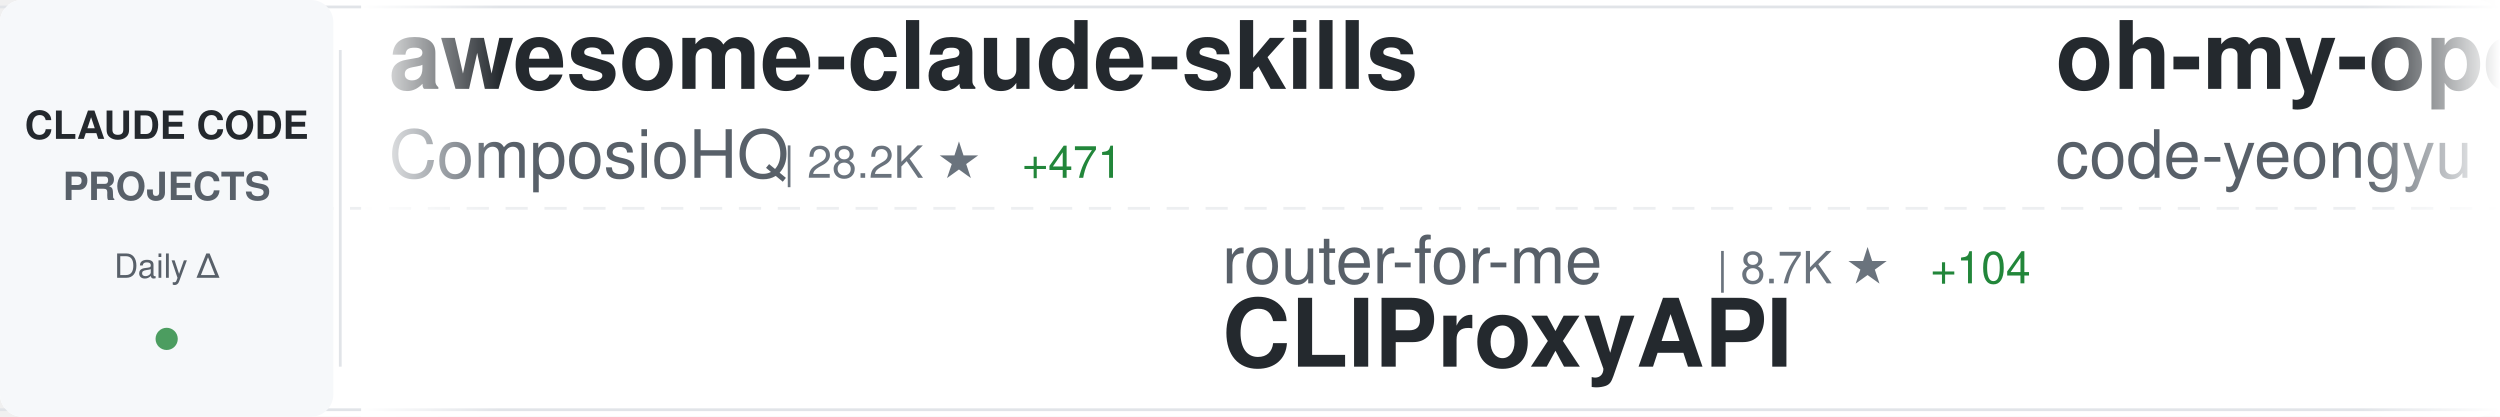
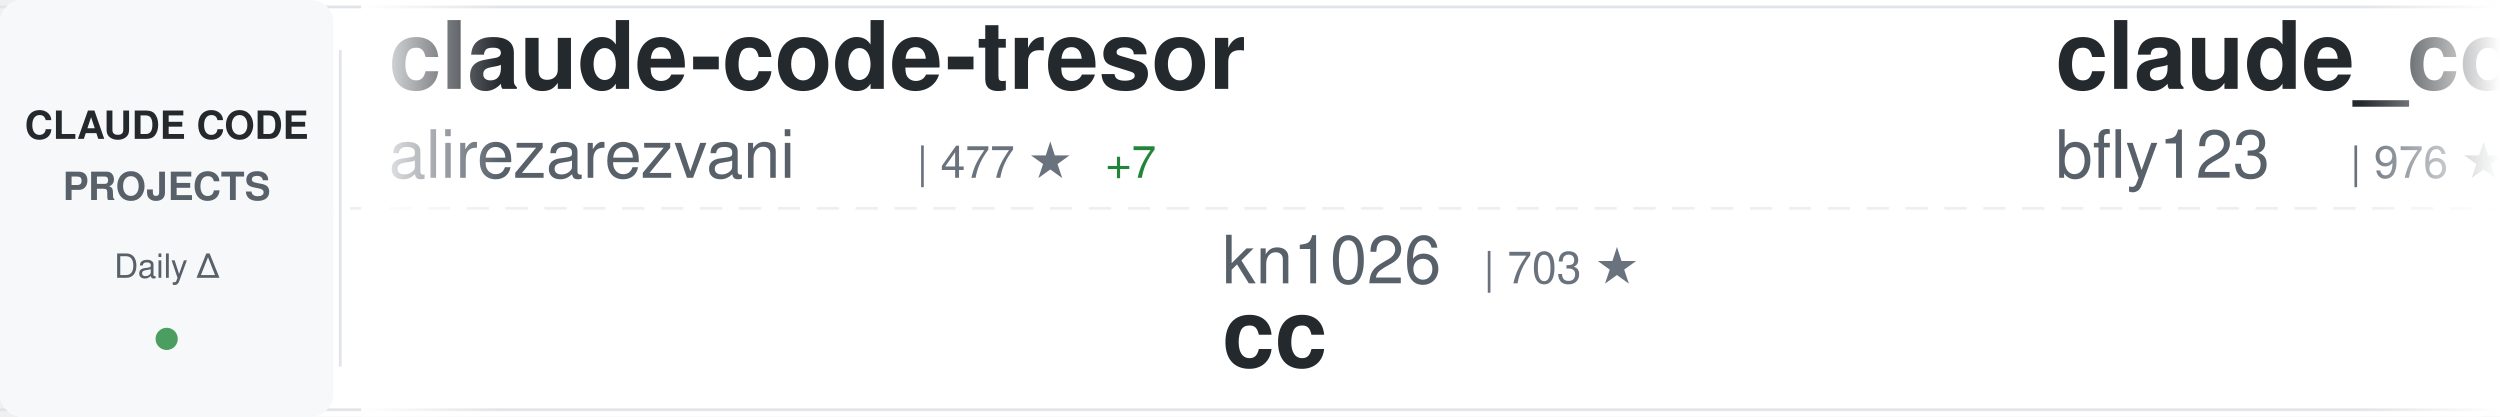
<svg xmlns="http://www.w3.org/2000/svg" width="900" height="150">
  <defs>
    <linearGradient id="awesomeLeftFade" x1="0%" y1="0%" x2="100%" y2="0%">
      <stop offset="0%" style="stop-color:#ffffff;stop-opacity:1" />
      <stop offset="100%" style="stop-color:#ffffff;stop-opacity:0" />
    </linearGradient>
    <linearGradient id="awesomeRightFade" x1="0%" y1="0%" x2="100%" y2="0%">
      <stop offset="0%" style="stop-color:#ffffff;stop-opacity:0" />
      <stop offset="100%" style="stop-color:#ffffff;stop-opacity:1" />
    </linearGradient>
  </defs>
  <rect width="900" height="150" fill="#ffffff" rx="8" />
  <rect x="0" y="2" width="900" height="1" fill="#e1e4e8" />
  <rect x="0" y="147" width="900" height="1" fill="#e1e4e8" />
  <line x1="0" y1="75" x2="900" y2="75" stroke="#e1e4e8" stroke-width="1" stroke-dasharray="8 6" opacity="0.6" />
  <rect x="0" y="0" width="120" height="150" fill="#f6f8fa" rx="8" />
  <text x="60" y="50" font-family="-apple-system, BlinkMacSystemFont, 'Segoe UI', Helvetica, Arial, sans-serif" font-size="14" font-weight="600" fill="#24292e" text-anchor="middle">CLAUDE CODE</text>
  <text x="60" y="72" font-family="-apple-system, BlinkMacSystemFont, 'Segoe UI', Helvetica, Arial, sans-serif" font-size="14" font-weight="600" fill="#586069" text-anchor="middle">PROJECTS</text>
  <text x="60" y="100" font-family="-apple-system, BlinkMacSystemFont, 'Segoe UI', Helvetica, Arial, sans-serif" font-size="12" font-weight="500" fill="#586069" text-anchor="middle">Daily Δ</text>
  <circle cx="60" cy="122" r="4" fill="#22863a" opacity="0.8" />
  <rect x="122" y="18" width="1" height="114" fill="#e1e4e8" />
  <clipPath id="awesomeTickerClip">
    <rect x="130" y="0" width="770" height="150" />
  </clipPath>
  <g clip-path="url(#awesomeTickerClip)">
    <g id="awesomeTickerItems">
      <animateTransform attributeName="transform" attributeType="XML" type="translate" from="0 0" to="-3000 0" dur="54s" repeatCount="indefinite" />
      <g transform="translate(0, 0)">
-         <text x="140" y="32" font-family="-apple-system, BlinkMacSystemFont, 'Segoe UI', Helvetica, Arial, sans-serif" font-size="34" font-weight="600" fill="#24292e">awesome-claude-skills</text>
-         <text x="140" y="64" font-family="-apple-system, BlinkMacSystemFont, 'Segoe UI', Helvetica, Arial, sans-serif" font-size="24" font-weight="400" fill="#586069">ComposioHQ</text>
-         <text x="282" y="64" font-family="-apple-system, BlinkMacSystemFont, 'Segoe UI', Helvetica, Arial, sans-serif" font-size="16" font-weight="500" fill="#6a737d">| 28.2K ★</text>
-         <text x="368" y="64" font-family="-apple-system, BlinkMacSystemFont, 'Segoe UI', Helvetica, Arial, sans-serif" font-size="16" font-weight="500" fill="#22863a"> +471</text>
+         <text x="140" y="32" font-family="-apple-system, BlinkMacSystemFont, 'Segoe UI', Helvetica, Arial, sans-serif" font-size="34" font-weight="600" fill="#24292e">claude-code-tresor</text>
+         <text x="140" y="64" font-family="-apple-system, BlinkMacSystemFont, 'Segoe UI', Helvetica, Arial, sans-serif" font-size="24" font-weight="400" fill="#586069">alirezarezvani</text>
+         <text x="330" y="64" font-family="-apple-system, BlinkMacSystemFont, 'Segoe UI', Helvetica, Arial, sans-serif" font-size="16" font-weight="500" fill="#6a737d">| 477 ★</text>
+         <text x="398" y="64" font-family="-apple-system, BlinkMacSystemFont, 'Segoe UI', Helvetica, Arial, sans-serif" font-size="16" font-weight="500" fill="#22863a"> +7</text>
      </g>
      <g transform="translate(300, 0)">
-         <text x="140" y="102" font-family="-apple-system, BlinkMacSystemFont, 'Segoe UI', Helvetica, Arial, sans-serif" font-size="24" font-weight="400" fill="#586069">router-for-me</text>
-         <text x="318" y="102" font-family="-apple-system, BlinkMacSystemFont, 'Segoe UI', Helvetica, Arial, sans-serif" font-size="16" font-weight="500" fill="#6a737d">| 8.7K ★</text>
-         <text x="395" y="102" font-family="-apple-system, BlinkMacSystemFont, 'Segoe UI', Helvetica, Arial, sans-serif" font-size="16" font-weight="500" fill="#22863a"> +104</text>
-         <text x="140" y="132" font-family="-apple-system, BlinkMacSystemFont, 'Segoe UI', Helvetica, Arial, sans-serif" font-size="34" font-weight="600" fill="#24292e">CLIProxyAPI</text>
+         <text x="140" y="102" font-family="-apple-system, BlinkMacSystemFont, 'Segoe UI', Helvetica, Arial, sans-serif" font-size="24" font-weight="400" fill="#586069">kn1026</text>
+         <text x="234" y="102" font-family="-apple-system, BlinkMacSystemFont, 'Segoe UI', Helvetica, Arial, sans-serif" font-size="16" font-weight="500" fill="#6a737d">| 703 ★</text>
+         <text x="140" y="132" font-family="-apple-system, BlinkMacSystemFont, 'Segoe UI', Helvetica, Arial, sans-serif" font-size="34" font-weight="600" fill="#24292e">cc</text>
      </g>
      <g transform="translate(600, 0)">
-         <text x="140" y="32" font-family="-apple-system, BlinkMacSystemFont, 'Segoe UI', Helvetica, Arial, sans-serif" font-size="34" font-weight="600" fill="#24292e">oh-my-opencode</text>
-         <text x="140" y="64" font-family="-apple-system, BlinkMacSystemFont, 'Segoe UI', Helvetica, Arial, sans-serif" font-size="24" font-weight="400" fill="#586069">code-yeongyu</text>
-         <text x="306" y="64" font-family="-apple-system, BlinkMacSystemFont, 'Segoe UI', Helvetica, Arial, sans-serif" font-size="16" font-weight="500" fill="#6a737d">| 26.1K ★</text>
-         <text x="392" y="64" font-family="-apple-system, BlinkMacSystemFont, 'Segoe UI', Helvetica, Arial, sans-serif" font-size="16" font-weight="500" fill="#22863a"> +373</text>
+         <text x="140" y="32" font-family="-apple-system, BlinkMacSystemFont, 'Segoe UI', Helvetica, Arial, sans-serif" font-size="34" font-weight="600" fill="#24292e">claude_code_bridge</text>
+         <text x="140" y="64" font-family="-apple-system, BlinkMacSystemFont, 'Segoe UI', Helvetica, Arial, sans-serif" font-size="24" font-weight="400" fill="#586069">bfly123</text>
+         <text x="246" y="64" font-family="-apple-system, BlinkMacSystemFont, 'Segoe UI', Helvetica, Arial, sans-serif" font-size="16" font-weight="500" fill="#6a737d">| 976 ★</text>
+         <text x="314" y="64" font-family="-apple-system, BlinkMacSystemFont, 'Segoe UI', Helvetica, Arial, sans-serif" font-size="16" font-weight="500" fill="#22863a"> +9</text>
      </g>
      <g transform="translate(900, 0)">
-         <text x="140" y="102" font-family="-apple-system, BlinkMacSystemFont, 'Segoe UI', Helvetica, Arial, sans-serif" font-size="24" font-weight="400" fill="#586069">alirezarezvani</text>
-         <text x="330" y="102" font-family="-apple-system, BlinkMacSystemFont, 'Segoe UI', Helvetica, Arial, sans-serif" font-size="16" font-weight="500" fill="#6a737d">| 1.5K ★</text>
-         <text x="407" y="102" font-family="-apple-system, BlinkMacSystemFont, 'Segoe UI', Helvetica, Arial, sans-serif" font-size="16" font-weight="500" fill="#22863a"> +24</text>
-         <text x="140" y="132" font-family="-apple-system, BlinkMacSystemFont, 'Segoe UI', Helvetica, Arial, sans-serif" font-size="34" font-weight="600" fill="#24292e">claude-skills</text>
+         <text x="140" y="102" font-family="-apple-system, BlinkMacSystemFont, 'Segoe UI', Helvetica, Arial, sans-serif" font-size="24" font-weight="400" fill="#586069">fuergaosi233</text>
+         <text x="306" y="102" font-family="-apple-system, BlinkMacSystemFont, 'Segoe UI', Helvetica, Arial, sans-serif" font-size="16" font-weight="500" fill="#6a737d">| 2.0K ★</text>
+         <text x="383" y="102" font-family="-apple-system, BlinkMacSystemFont, 'Segoe UI', Helvetica, Arial, sans-serif" font-size="16" font-weight="500" fill="#22863a"> +8</text>
+         <text x="140" y="132" font-family="-apple-system, BlinkMacSystemFont, 'Segoe UI', Helvetica, Arial, sans-serif" font-size="34" font-weight="600" fill="#24292e">claude-code-proxy</text>
      </g>
      <g transform="translate(1200, 0)">
-         <text x="140" y="32" font-family="-apple-system, BlinkMacSystemFont, 'Segoe UI', Helvetica, Arial, sans-serif" font-size="34" font-weight="600" fill="#24292e">openskills</text>
-         <text x="140" y="64" font-family="-apple-system, BlinkMacSystemFont, 'Segoe UI', Helvetica, Arial, sans-serif" font-size="24" font-weight="400" fill="#586069">numman-ali</text>
-         <text x="282" y="64" font-family="-apple-system, BlinkMacSystemFont, 'Segoe UI', Helvetica, Arial, sans-serif" font-size="16" font-weight="500" fill="#6a737d">| 7.5K ★</text>
-         <text x="359" y="64" font-family="-apple-system, BlinkMacSystemFont, 'Segoe UI', Helvetica, Arial, sans-serif" font-size="16" font-weight="500" fill="#22863a"> +70</text>
+         <text x="140" y="32" font-family="-apple-system, BlinkMacSystemFont, 'Segoe UI', Helvetica, Arial, sans-serif" font-size="34" font-weight="600" fill="#24292e">claude-code-webui</text>
+         <text x="140" y="64" font-family="-apple-system, BlinkMacSystemFont, 'Segoe UI', Helvetica, Arial, sans-serif" font-size="24" font-weight="400" fill="#586069">sugyan</text>
+         <text x="234" y="64" font-family="-apple-system, BlinkMacSystemFont, 'Segoe UI', Helvetica, Arial, sans-serif" font-size="16" font-weight="500" fill="#6a737d">| 879 ★</text>
+         <text x="302" y="64" font-family="-apple-system, BlinkMacSystemFont, 'Segoe UI', Helvetica, Arial, sans-serif" font-size="16" font-weight="500" fill="#22863a"> +5</text>
      </g>
      <g transform="translate(1500, 0)">
-         <text x="140" y="102" font-family="-apple-system, BlinkMacSystemFont, 'Segoe UI', Helvetica, Arial, sans-serif" font-size="24" font-weight="400" fill="#586069">EveryInc</text>
-         <text x="258" y="102" font-family="-apple-system, BlinkMacSystemFont, 'Segoe UI', Helvetica, Arial, sans-serif" font-size="16" font-weight="500" fill="#6a737d">| 6.7K ★</text>
-         <text x="335" y="102" font-family="-apple-system, BlinkMacSystemFont, 'Segoe UI', Helvetica, Arial, sans-serif" font-size="16" font-weight="500" fill="#22863a"> +126</text>
-         <text x="140" y="132" font-family="-apple-system, BlinkMacSystemFont, 'Segoe UI', Helvetica, Arial, sans-serif" font-size="34" font-weight="600" fill="#24292e">compound-engineering-plu...</text>
+         <text x="140" y="102" font-family="-apple-system, BlinkMacSystemFont, 'Segoe UI', Helvetica, Arial, sans-serif" font-size="24" font-weight="400" fill="#586069">21st-dev</text>
+         <text x="258" y="102" font-family="-apple-system, BlinkMacSystemFont, 'Segoe UI', Helvetica, Arial, sans-serif" font-size="16" font-weight="500" fill="#6a737d">| 4.6K ★</text>
+         <text x="335" y="102" font-family="-apple-system, BlinkMacSystemFont, 'Segoe UI', Helvetica, Arial, sans-serif" font-size="16" font-weight="500" fill="#22863a"> +32</text>
+         <text x="140" y="132" font-family="-apple-system, BlinkMacSystemFont, 'Segoe UI', Helvetica, Arial, sans-serif" font-size="34" font-weight="600" fill="#24292e">1code</text>
      </g>
      <g transform="translate(1800, 0)">
-         <text x="140" y="32" font-family="-apple-system, BlinkMacSystemFont, 'Segoe UI', Helvetica, Arial, sans-serif" font-size="34" font-weight="600" fill="#24292e">notebooklm-skill</text>
-         <text x="140" y="64" font-family="-apple-system, BlinkMacSystemFont, 'Segoe UI', Helvetica, Arial, sans-serif" font-size="24" font-weight="400" fill="#586069">PleasePrompto</text>
-         <text x="318" y="64" font-family="-apple-system, BlinkMacSystemFont, 'Segoe UI', Helvetica, Arial, sans-serif" font-size="16" font-weight="500" fill="#6a737d">| 3.0K ★</text>
-         <text x="395" y="64" font-family="-apple-system, BlinkMacSystemFont, 'Segoe UI', Helvetica, Arial, sans-serif" font-size="16" font-weight="500" fill="#22863a"> +93</text>
+         <text x="140" y="32" font-family="-apple-system, BlinkMacSystemFont, 'Segoe UI', Helvetica, Arial, sans-serif" font-size="34" font-weight="600" fill="#24292e">antigravity-awesome-skil...</text>
+         <text x="140" y="64" font-family="-apple-system, BlinkMacSystemFont, 'Segoe UI', Helvetica, Arial, sans-serif" font-size="24" font-weight="400" fill="#586069">sickn33</text>
+         <text x="246" y="64" font-family="-apple-system, BlinkMacSystemFont, 'Segoe UI', Helvetica, Arial, sans-serif" font-size="16" font-weight="500" fill="#6a737d">| 5.6K ★</text>
+         <text x="323" y="64" font-family="-apple-system, BlinkMacSystemFont, 'Segoe UI', Helvetica, Arial, sans-serif" font-size="16" font-weight="500" fill="#22863a"> +311</text>
      </g>
      <g transform="translate(2100, 0)">
-         <text x="140" y="102" font-family="-apple-system, BlinkMacSystemFont, 'Segoe UI', Helvetica, Arial, sans-serif" font-size="24" font-weight="400" fill="#586069">anthropics</text>
-         <text x="282" y="102" font-family="-apple-system, BlinkMacSystemFont, 'Segoe UI', Helvetica, Arial, sans-serif" font-size="16" font-weight="500" fill="#6a737d">| 2.9K ★</text>
-         <text x="359" y="102" font-family="-apple-system, BlinkMacSystemFont, 'Segoe UI', Helvetica, Arial, sans-serif" font-size="16" font-weight="500" fill="#22863a"> +3</text>
-         <text x="140" y="132" font-family="-apple-system, BlinkMacSystemFont, 'Segoe UI', Helvetica, Arial, sans-serif" font-size="34" font-weight="600" fill="#24292e">claude-code-security-rev...</text>
+         <text x="140" y="102" font-family="-apple-system, BlinkMacSystemFont, 'Segoe UI', Helvetica, Arial, sans-serif" font-size="24" font-weight="400" fill="#586069">ericbuess</text>
+         <text x="270" y="102" font-family="-apple-system, BlinkMacSystemFont, 'Segoe UI', Helvetica, Arial, sans-serif" font-size="16" font-weight="500" fill="#6a737d">| 651 ★</text>
+         <text x="338" y="102" font-family="-apple-system, BlinkMacSystemFont, 'Segoe UI', Helvetica, Arial, sans-serif" font-size="16" font-weight="500" fill="#22863a"> +2</text>
+         <text x="140" y="132" font-family="-apple-system, BlinkMacSystemFont, 'Segoe UI', Helvetica, Arial, sans-serif" font-size="34" font-weight="600" fill="#24292e">claude-code-docs</text>
      </g>
      <g transform="translate(2400, 0)">
-         <text x="140" y="32" font-family="-apple-system, BlinkMacSystemFont, 'Segoe UI', Helvetica, Arial, sans-serif" font-size="34" font-weight="600" fill="#24292e">claude-code-hub</text>
-         <text x="140" y="64" font-family="-apple-system, BlinkMacSystemFont, 'Segoe UI', Helvetica, Arial, sans-serif" font-size="24" font-weight="400" fill="#586069">zsio</text>
-         <text x="210" y="64" font-family="-apple-system, BlinkMacSystemFont, 'Segoe UI', Helvetica, Arial, sans-serif" font-size="16" font-weight="500" fill="#6a737d">| 155 ★</text>
+         <text x="140" y="32" font-family="-apple-system, BlinkMacSystemFont, 'Segoe UI', Helvetica, Arial, sans-serif" font-size="34" font-weight="600" fill="#24292e">Claude-Code-Remote</text>
+         <text x="140" y="64" font-family="-apple-system, BlinkMacSystemFont, 'Segoe UI', Helvetica, Arial, sans-serif" font-size="24" font-weight="400" fill="#586069">JessyTsui</text>
+         <text x="270" y="64" font-family="-apple-system, BlinkMacSystemFont, 'Segoe UI', Helvetica, Arial, sans-serif" font-size="16" font-weight="500" fill="#6a737d">| 990 ★</text>
+         <text x="338" y="64" font-family="-apple-system, BlinkMacSystemFont, 'Segoe UI', Helvetica, Arial, sans-serif" font-size="16" font-weight="500" fill="#22863a"> +5</text>
      </g>
      <g transform="translate(2700, 0)">
-         <text x="140" y="102" font-family="-apple-system, BlinkMacSystemFont, 'Segoe UI', Helvetica, Arial, sans-serif" font-size="24" font-weight="400" fill="#586069">opactorai</text>
-         <text x="270" y="102" font-family="-apple-system, BlinkMacSystemFont, 'Segoe UI', Helvetica, Arial, sans-serif" font-size="16" font-weight="500" fill="#6a737d">| 3.7K ★</text>
-         <text x="347" y="102" font-family="-apple-system, BlinkMacSystemFont, 'Segoe UI', Helvetica, Arial, sans-serif" font-size="16" font-weight="500" fill="#22863a"> +3</text>
-         <text x="140" y="132" font-family="-apple-system, BlinkMacSystemFont, 'Segoe UI', Helvetica, Arial, sans-serif" font-size="34" font-weight="600" fill="#24292e">Claudable</text>
+         <text x="140" y="102" font-family="-apple-system, BlinkMacSystemFont, 'Segoe UI', Helvetica, Arial, sans-serif" font-size="24" font-weight="400" fill="#586069">code-yeongyu</text>
+         <text x="306" y="102" font-family="-apple-system, BlinkMacSystemFont, 'Segoe UI', Helvetica, Arial, sans-serif" font-size="16" font-weight="500" fill="#6a737d">| 26.2K ★</text>
+         <text x="392" y="102" font-family="-apple-system, BlinkMacSystemFont, 'Segoe UI', Helvetica, Arial, sans-serif" font-size="16" font-weight="500" fill="#22863a"> +391</text>
+         <text x="140" y="132" font-family="-apple-system, BlinkMacSystemFont, 'Segoe UI', Helvetica, Arial, sans-serif" font-size="34" font-weight="600" fill="#24292e">oh-my-opencode</text>
      </g>
      <g transform="translate(3000, 0)">
-         <text x="140" y="32" font-family="-apple-system, BlinkMacSystemFont, 'Segoe UI', Helvetica, Arial, sans-serif" font-size="34" font-weight="600" fill="#24292e">awesome-claude-skills</text>
-         <text x="140" y="64" font-family="-apple-system, BlinkMacSystemFont, 'Segoe UI', Helvetica, Arial, sans-serif" font-size="24" font-weight="400" fill="#586069">ComposioHQ</text>
-         <text x="282" y="64" font-family="-apple-system, BlinkMacSystemFont, 'Segoe UI', Helvetica, Arial, sans-serif" font-size="16" font-weight="500" fill="#6a737d">| 28.2K ★</text>
-         <text x="368" y="64" font-family="-apple-system, BlinkMacSystemFont, 'Segoe UI', Helvetica, Arial, sans-serif" font-size="16" font-weight="500" fill="#22863a"> +471</text>
+         <text x="140" y="32" font-family="-apple-system, BlinkMacSystemFont, 'Segoe UI', Helvetica, Arial, sans-serif" font-size="34" font-weight="600" fill="#24292e">claude-code-tresor</text>
+         <text x="140" y="64" font-family="-apple-system, BlinkMacSystemFont, 'Segoe UI', Helvetica, Arial, sans-serif" font-size="24" font-weight="400" fill="#586069">alirezarezvani</text>
+         <text x="330" y="64" font-family="-apple-system, BlinkMacSystemFont, 'Segoe UI', Helvetica, Arial, sans-serif" font-size="16" font-weight="500" fill="#6a737d">| 477 ★</text>
+         <text x="398" y="64" font-family="-apple-system, BlinkMacSystemFont, 'Segoe UI', Helvetica, Arial, sans-serif" font-size="16" font-weight="500" fill="#22863a"> +7</text>
      </g>
      <g transform="translate(3300, 0)">
-         <text x="140" y="102" font-family="-apple-system, BlinkMacSystemFont, 'Segoe UI', Helvetica, Arial, sans-serif" font-size="24" font-weight="400" fill="#586069">router-for-me</text>
-         <text x="318" y="102" font-family="-apple-system, BlinkMacSystemFont, 'Segoe UI', Helvetica, Arial, sans-serif" font-size="16" font-weight="500" fill="#6a737d">| 8.7K ★</text>
-         <text x="395" y="102" font-family="-apple-system, BlinkMacSystemFont, 'Segoe UI', Helvetica, Arial, sans-serif" font-size="16" font-weight="500" fill="#22863a"> +104</text>
-         <text x="140" y="132" font-family="-apple-system, BlinkMacSystemFont, 'Segoe UI', Helvetica, Arial, sans-serif" font-size="34" font-weight="600" fill="#24292e">CLIProxyAPI</text>
+         <text x="140" y="102" font-family="-apple-system, BlinkMacSystemFont, 'Segoe UI', Helvetica, Arial, sans-serif" font-size="24" font-weight="400" fill="#586069">kn1026</text>
+         <text x="234" y="102" font-family="-apple-system, BlinkMacSystemFont, 'Segoe UI', Helvetica, Arial, sans-serif" font-size="16" font-weight="500" fill="#6a737d">| 703 ★</text>
+         <text x="140" y="132" font-family="-apple-system, BlinkMacSystemFont, 'Segoe UI', Helvetica, Arial, sans-serif" font-size="34" font-weight="600" fill="#24292e">cc</text>
      </g>
      <g transform="translate(3600, 0)">
-         <text x="140" y="32" font-family="-apple-system, BlinkMacSystemFont, 'Segoe UI', Helvetica, Arial, sans-serif" font-size="34" font-weight="600" fill="#24292e">oh-my-opencode</text>
-         <text x="140" y="64" font-family="-apple-system, BlinkMacSystemFont, 'Segoe UI', Helvetica, Arial, sans-serif" font-size="24" font-weight="400" fill="#586069">code-yeongyu</text>
-         <text x="306" y="64" font-family="-apple-system, BlinkMacSystemFont, 'Segoe UI', Helvetica, Arial, sans-serif" font-size="16" font-weight="500" fill="#6a737d">| 26.1K ★</text>
-         <text x="392" y="64" font-family="-apple-system, BlinkMacSystemFont, 'Segoe UI', Helvetica, Arial, sans-serif" font-size="16" font-weight="500" fill="#22863a"> +373</text>
+         <text x="140" y="32" font-family="-apple-system, BlinkMacSystemFont, 'Segoe UI', Helvetica, Arial, sans-serif" font-size="34" font-weight="600" fill="#24292e">claude_code_bridge</text>
+         <text x="140" y="64" font-family="-apple-system, BlinkMacSystemFont, 'Segoe UI', Helvetica, Arial, sans-serif" font-size="24" font-weight="400" fill="#586069">bfly123</text>
+         <text x="246" y="64" font-family="-apple-system, BlinkMacSystemFont, 'Segoe UI', Helvetica, Arial, sans-serif" font-size="16" font-weight="500" fill="#6a737d">| 976 ★</text>
+         <text x="314" y="64" font-family="-apple-system, BlinkMacSystemFont, 'Segoe UI', Helvetica, Arial, sans-serif" font-size="16" font-weight="500" fill="#22863a"> +9</text>
      </g>
      <g transform="translate(3900, 0)">
-         <text x="140" y="102" font-family="-apple-system, BlinkMacSystemFont, 'Segoe UI', Helvetica, Arial, sans-serif" font-size="24" font-weight="400" fill="#586069">alirezarezvani</text>
-         <text x="330" y="102" font-family="-apple-system, BlinkMacSystemFont, 'Segoe UI', Helvetica, Arial, sans-serif" font-size="16" font-weight="500" fill="#6a737d">| 1.5K ★</text>
-         <text x="407" y="102" font-family="-apple-system, BlinkMacSystemFont, 'Segoe UI', Helvetica, Arial, sans-serif" font-size="16" font-weight="500" fill="#22863a"> +24</text>
-         <text x="140" y="132" font-family="-apple-system, BlinkMacSystemFont, 'Segoe UI', Helvetica, Arial, sans-serif" font-size="34" font-weight="600" fill="#24292e">claude-skills</text>
+         <text x="140" y="102" font-family="-apple-system, BlinkMacSystemFont, 'Segoe UI', Helvetica, Arial, sans-serif" font-size="24" font-weight="400" fill="#586069">fuergaosi233</text>
+         <text x="306" y="102" font-family="-apple-system, BlinkMacSystemFont, 'Segoe UI', Helvetica, Arial, sans-serif" font-size="16" font-weight="500" fill="#6a737d">| 2.0K ★</text>
+         <text x="383" y="102" font-family="-apple-system, BlinkMacSystemFont, 'Segoe UI', Helvetica, Arial, sans-serif" font-size="16" font-weight="500" fill="#22863a"> +8</text>
+         <text x="140" y="132" font-family="-apple-system, BlinkMacSystemFont, 'Segoe UI', Helvetica, Arial, sans-serif" font-size="34" font-weight="600" fill="#24292e">claude-code-proxy</text>
      </g>
    </g>
  </g>
  <rect x="130" y="0" width="50" height="150" fill="url(#awesomeLeftFade)" />
  <rect x="850" y="0" width="50" height="150" fill="url(#awesomeRightFade)" />
</svg>
